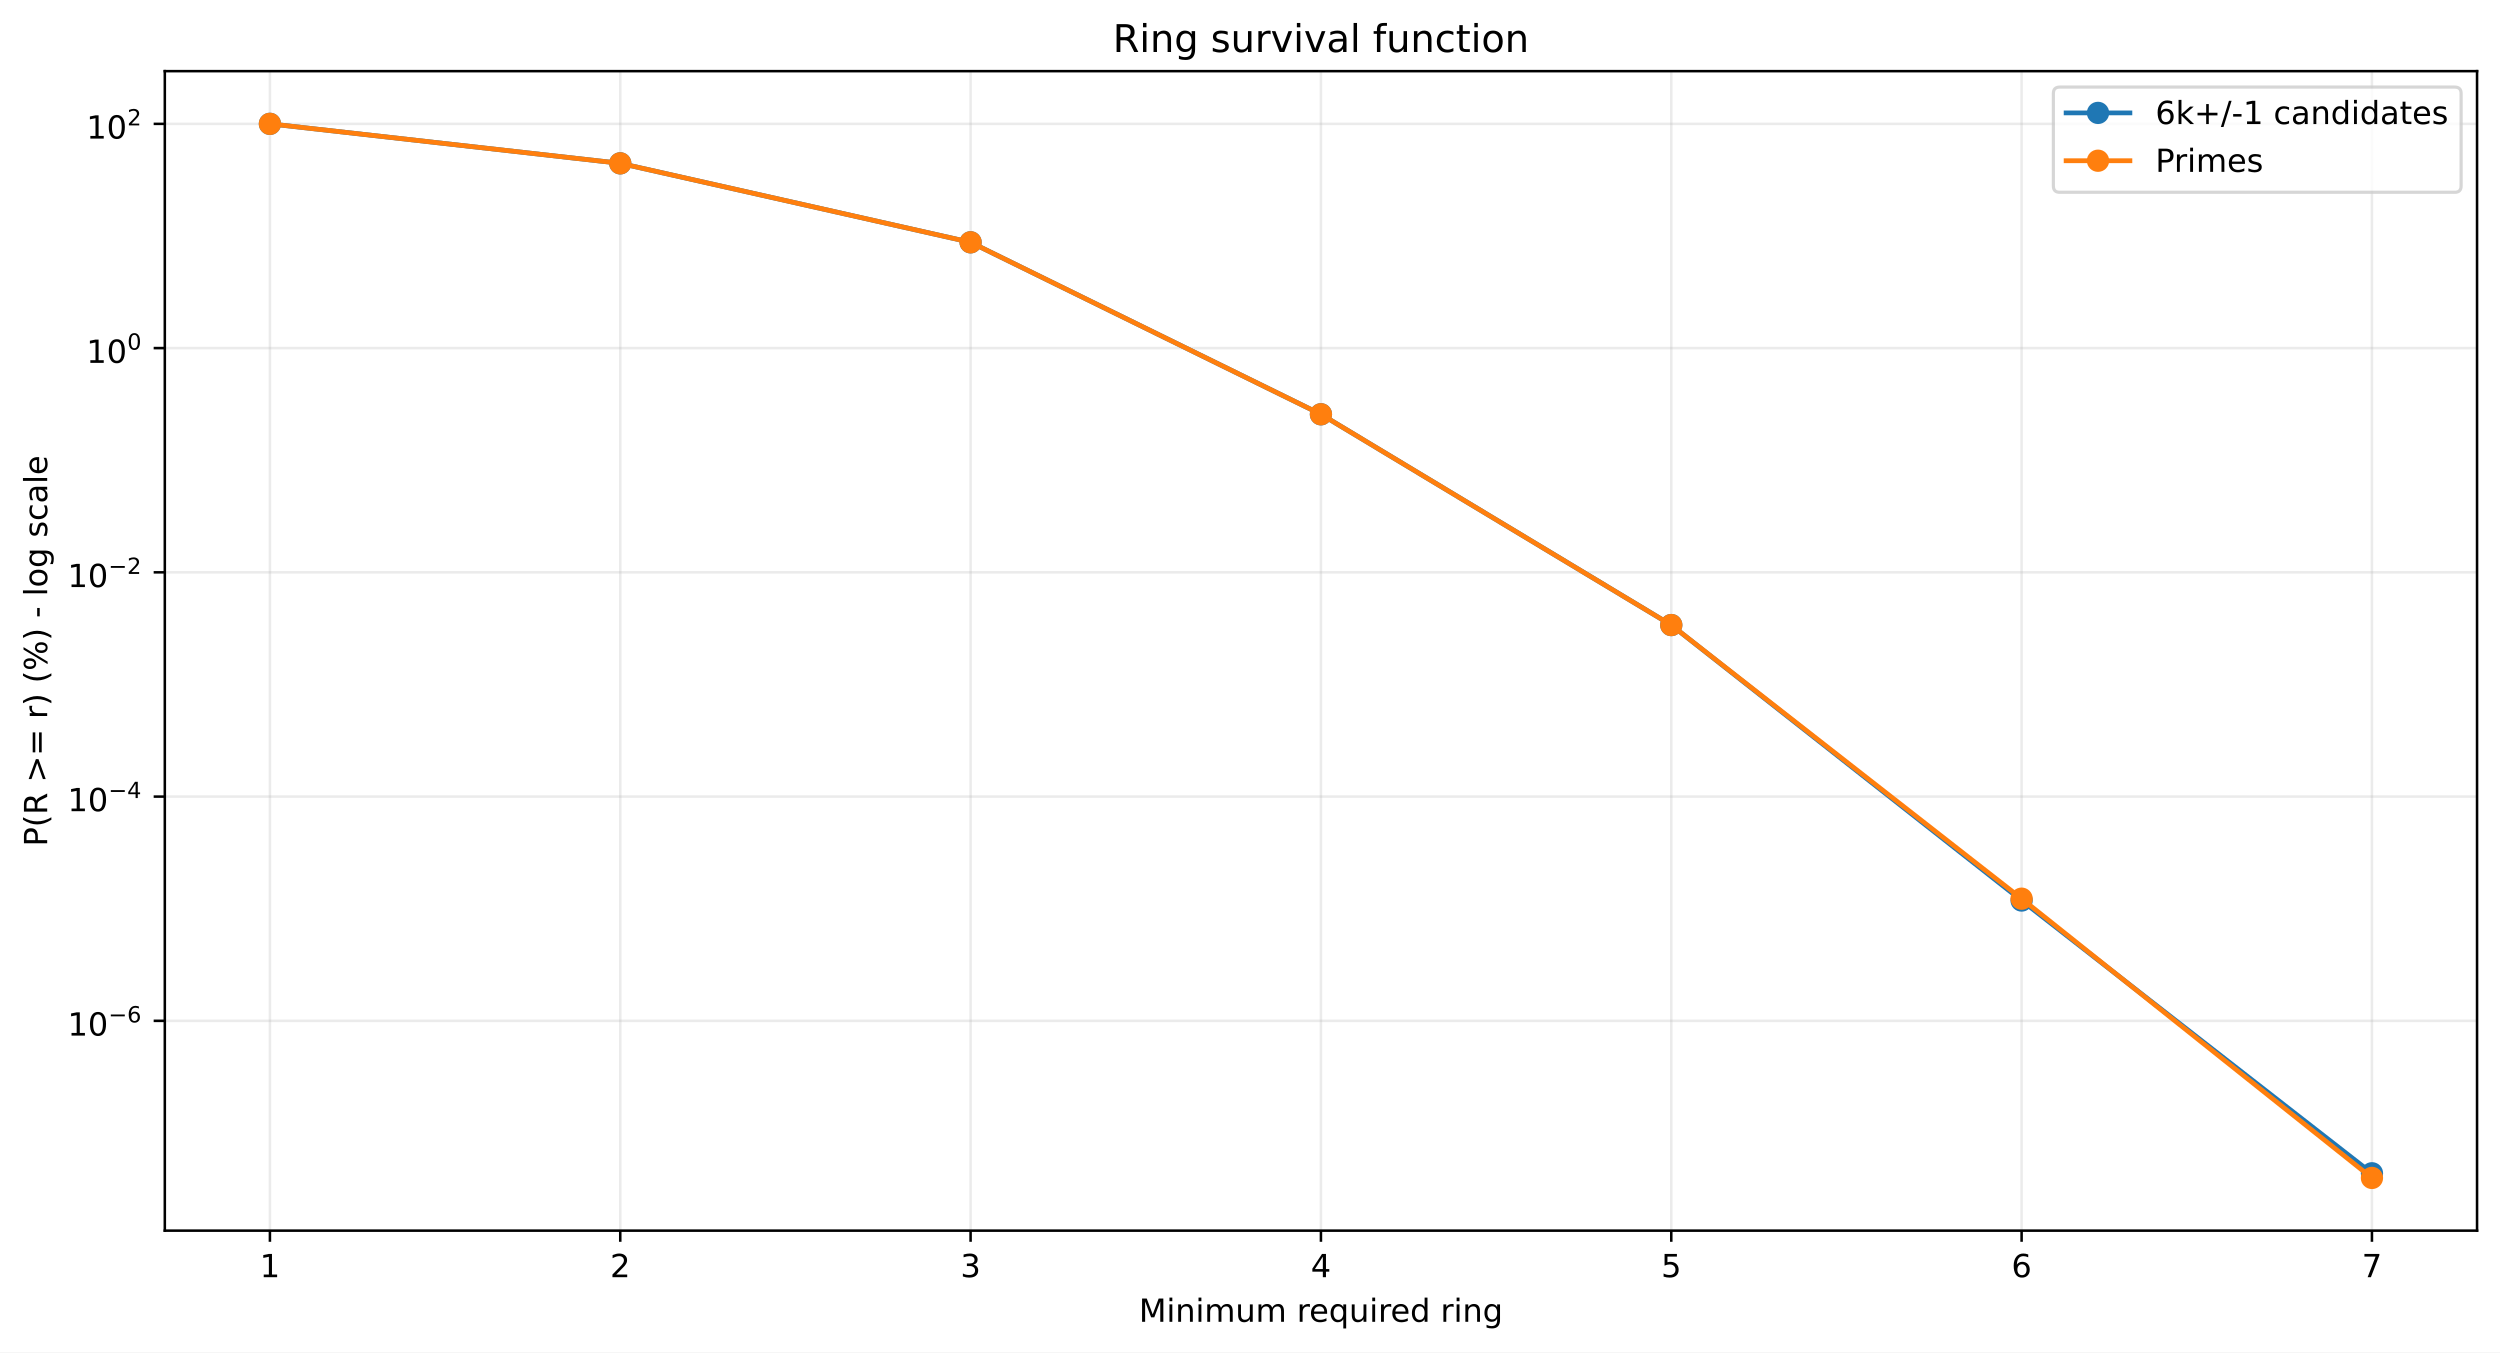
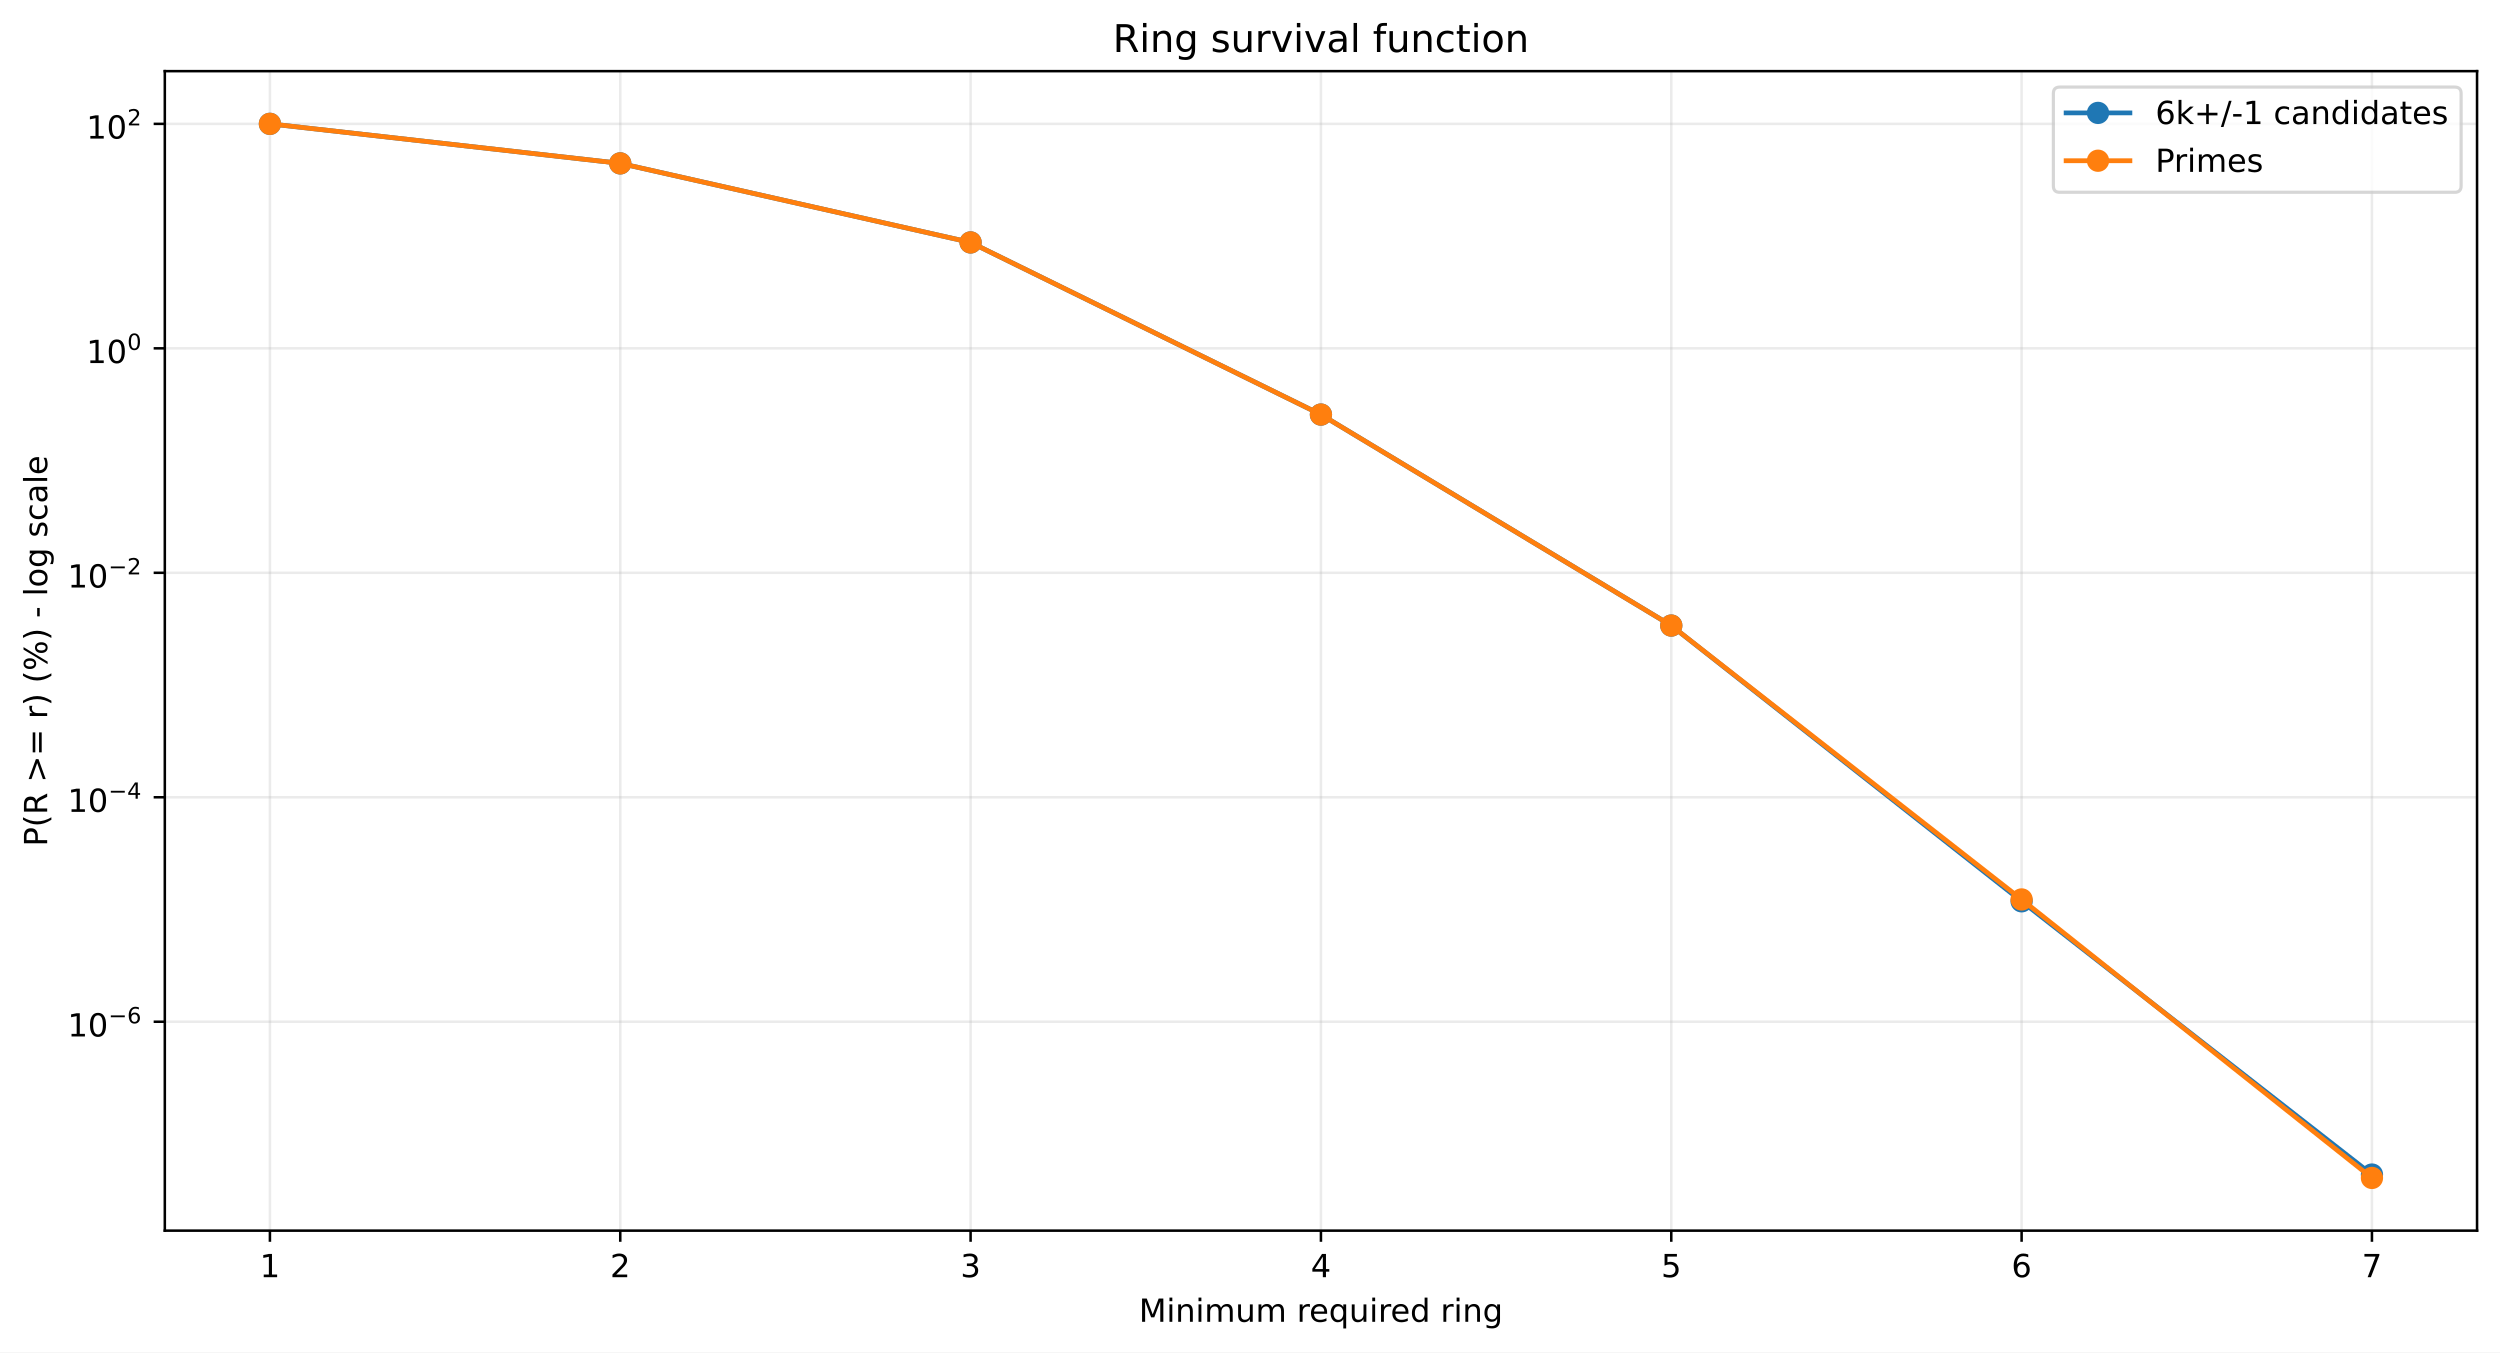
<svg xmlns="http://www.w3.org/2000/svg" xmlns:xlink="http://www.w3.org/1999/xlink" width="784.218pt" height="424.237pt" viewBox="0 0 784.218 424.237" version="1.1">
  <defs>
    <style type="text/css">*{stroke-linejoin: round; stroke-linecap: butt}</style>
  </defs>
  <g id="figure_1">
    <g id="patch_1">
      <path d="M 0 424.237  L 784.218 424.237  L 784.218 0  L 0 0  z " style="fill: #ffffff" />
    </g>
    <g id="axes_1">
      <g id="patch_2">
        <path d="M 51.701 386.036  L 777.018 386.036  L 777.018 22.318  L 51.701 22.318  z " style="fill: #ffffff" />
      </g>
      <g id="matplotlib.axis_1">
        <g id="xtick_1">
          <g id="line2d_1">
-             <path d="M 84.67 386.036  L 84.67 22.318  " clip-path="url(#p029d166cdd)" style="fill: none; stroke: #b0b0b0; stroke-opacity: 0.25; stroke-width: 0.8; stroke-linecap: square" />
+             <path d="M 84.67 386.036  L 84.67 22.318  " clip-path="url(#pf49a2b6b7e)" style="fill: none; stroke: #b0b0b0; stroke-opacity: 0.25; stroke-width: 0.8; stroke-linecap: square" />
          </g>
          <g id="line2d_2">
            <defs>
-               <path id="m62b1f70aec" d="M 0 0  L 0 3.5  " style="stroke: #000000; stroke-width: 0.8" />
+               <path id="mc6128a2323" d="M 0 0  L 0 3.5  " style="stroke: #000000; stroke-width: 0.8" />
            </defs>
            <g>
-               <use xlink:href="#m62b1f70aec" x="84.67" y="386.036" style="stroke: #000000; stroke-width: 0.8" />
+               <use xlink:href="#mc6128a2323" x="84.67" y="386.036" style="stroke: #000000; stroke-width: 0.8" />
            </g>
          </g>
          <g id="text_1">
            <g transform="translate(81.48852 400.6334) scale(0.1 -0.1)">
              <defs>
                <path id="DejaVuSans-14" d="M 794 531  L 1825 531  L 1825 4091  L 703 3866  L 703 4441  L 1819 4666  L 2450 4666  L 2450 531  L 3481 531  L 3481 0  L 794 0  L 794 531  z " transform="scale(0.015625)" />
              </defs>
              <use xlink:href="#DejaVuSans-14" />
            </g>
          </g>
        </g>
        <g id="xtick_2">
          <g id="line2d_3">
-             <path d="M 194.566 386.036  L 194.566 22.318  " clip-path="url(#p029d166cdd)" style="fill: none; stroke: #b0b0b0; stroke-opacity: 0.25; stroke-width: 0.8; stroke-linecap: square" />
+             <path d="M 194.566 386.036  L 194.566 22.318  " clip-path="url(#pf49a2b6b7e)" style="fill: none; stroke: #b0b0b0; stroke-opacity: 0.25; stroke-width: 0.8; stroke-linecap: square" />
          </g>
          <g id="line2d_4">
            <g>
-               <use xlink:href="#m62b1f70aec" x="194.566" y="386.036" style="stroke: #000000; stroke-width: 0.8" />
+               <use xlink:href="#mc6128a2323" x="194.566" y="386.036" style="stroke: #000000; stroke-width: 0.8" />
            </g>
          </g>
          <g id="text_2">
            <g transform="translate(191.3851 400.6334) scale(0.1 -0.1)">
              <defs>
                <path id="DejaVuSans-15" d="M 1228 531  L 3431 531  L 3431 0  L 469 0  L 469 531  Q 828 903 1448 1529  Q 2069 2156 2228 2338  Q 2531 2678 2651 2914  Q 2772 3150 2772 3378  Q 2772 3750 2511 3984  Q 2250 4219 1831 4219  Q 1534 4219 1204 4116  Q 875 4013 500 3803  L 500 4441  Q 881 4594 1212 4672  Q 1544 4750 1819 4750  Q 2544 4750 2975 4387  Q 3406 4025 3406 3419  Q 3406 3131 3298 2873  Q 3191 2616 2906 2266  Q 2828 2175 2409 1742  Q 1991 1309 1228 531  z " transform="scale(0.015625)" />
              </defs>
              <use xlink:href="#DejaVuSans-15" />
            </g>
          </g>
        </g>
        <g id="xtick_3">
          <g id="line2d_5">
-             <path d="M 304.463 386.036  L 304.463 22.318  " clip-path="url(#p029d166cdd)" style="fill: none; stroke: #b0b0b0; stroke-opacity: 0.25; stroke-width: 0.8; stroke-linecap: square" />
+             <path d="M 304.463 386.036  L 304.463 22.318  " clip-path="url(#pf49a2b6b7e)" style="fill: none; stroke: #b0b0b0; stroke-opacity: 0.25; stroke-width: 0.8; stroke-linecap: square" />
          </g>
          <g id="line2d_6">
            <g>
-               <use xlink:href="#m62b1f70aec" x="304.463" y="386.036" style="stroke: #000000; stroke-width: 0.8" />
+               <use xlink:href="#mc6128a2323" x="304.463" y="386.036" style="stroke: #000000; stroke-width: 0.8" />
            </g>
          </g>
          <g id="text_3">
            <g transform="translate(301.2817 400.6334) scale(0.1 -0.1)">
              <defs>
                <path id="DejaVuSans-16" d="M 2597 2516  Q 3050 2419 3304 2112  Q 3559 1806 3559 1356  Q 3559 666 3084 287  Q 2609 -91 1734 -91  Q 1441 -91 1130 -33  Q 819 25 488 141  L 488 750  Q 750 597 1062 519  Q 1375 441 1716 441  Q 2309 441 2620 675  Q 2931 909 2931 1356  Q 2931 1769 2642 2001  Q 2353 2234 1838 2234  L 1294 2234  L 1294 2753  L 1863 2753  Q 2328 2753 2575 2939  Q 2822 3125 2822 3475  Q 2822 3834 2567 4026  Q 2313 4219 1838 4219  Q 1578 4219 1281 4162  Q 984 4106 628 3988  L 628 4550  Q 988 4650 1302 4700  Q 1616 4750 1894 4750  Q 2613 4750 3031 4423  Q 3450 4097 3450 3541  Q 3450 3153 3228 2886  Q 3006 2619 2597 2516  z " transform="scale(0.015625)" />
              </defs>
              <use xlink:href="#DejaVuSans-16" />
            </g>
          </g>
        </g>
        <g id="xtick_4">
          <g id="line2d_7">
-             <path d="M 414.36 386.036  L 414.36 22.318  " clip-path="url(#p029d166cdd)" style="fill: none; stroke: #b0b0b0; stroke-opacity: 0.25; stroke-width: 0.8; stroke-linecap: square" />
+             <path d="M 414.36 386.036  L 414.36 22.318  " clip-path="url(#pf49a2b6b7e)" style="fill: none; stroke: #b0b0b0; stroke-opacity: 0.25; stroke-width: 0.8; stroke-linecap: square" />
          </g>
          <g id="line2d_8">
            <g>
-               <use xlink:href="#m62b1f70aec" x="414.36" y="386.036" style="stroke: #000000; stroke-width: 0.8" />
+               <use xlink:href="#mc6128a2323" x="414.36" y="386.036" style="stroke: #000000; stroke-width: 0.8" />
            </g>
          </g>
          <g id="text_4">
            <g transform="translate(411.1784 400.6334) scale(0.1 -0.1)">
              <defs>
                <path id="DejaVuSans-17" d="M 2419 4116  L 825 1625  L 2419 1625  L 2419 4116  z M 2253 4666  L 3047 4666  L 3047 1625  L 3713 1625  L 3713 1100  L 3047 1100  L 3047 0  L 2419 0  L 2419 1100  L 313 1100  L 313 1709  L 2253 4666  z " transform="scale(0.015625)" />
              </defs>
              <use xlink:href="#DejaVuSans-17" />
            </g>
          </g>
        </g>
        <g id="xtick_5">
          <g id="line2d_9">
-             <path d="M 524.256 386.036  L 524.256 22.318  " clip-path="url(#p029d166cdd)" style="fill: none; stroke: #b0b0b0; stroke-opacity: 0.25; stroke-width: 0.8; stroke-linecap: square" />
+             <path d="M 524.256 386.036  L 524.256 22.318  " clip-path="url(#pf49a2b6b7e)" style="fill: none; stroke: #b0b0b0; stroke-opacity: 0.25; stroke-width: 0.8; stroke-linecap: square" />
          </g>
          <g id="line2d_10">
            <g>
-               <use xlink:href="#m62b1f70aec" x="524.256" y="386.036" style="stroke: #000000; stroke-width: 0.8" />
+               <use xlink:href="#mc6128a2323" x="524.256" y="386.036" style="stroke: #000000; stroke-width: 0.8" />
            </g>
          </g>
          <g id="text_5">
            <g transform="translate(521.075 400.6334) scale(0.1 -0.1)">
              <defs>
                <path id="DejaVuSans-18" d="M 691 4666  L 3169 4666  L 3169 4134  L 1269 4134  L 1269 2991  Q 1406 3038 1543 3061  Q 1681 3084 1819 3084  Q 2600 3084 3056 2656  Q 3513 2228 3513 1497  Q 3513 744 3044 326  Q 2575 -91 1722 -91  Q 1428 -91 1123 -41  Q 819 9 494 109  L 494 744  Q 775 591 1075 516  Q 1375 441 1709 441  Q 2250 441 2565 725  Q 2881 1009 2881 1497  Q 2881 1984 2565 2268  Q 2250 2553 1709 2553  Q 1456 2553 1204 2497  Q 953 2441 691 2322  L 691 4666  z " transform="scale(0.015625)" />
              </defs>
              <use xlink:href="#DejaVuSans-18" />
            </g>
          </g>
        </g>
        <g id="xtick_6">
          <g id="line2d_11">
-             <path d="M 634.153 386.036  L 634.153 22.318  " clip-path="url(#p029d166cdd)" style="fill: none; stroke: #b0b0b0; stroke-opacity: 0.25; stroke-width: 0.8; stroke-linecap: square" />
+             <path d="M 634.153 386.036  L 634.153 22.318  " clip-path="url(#pf49a2b6b7e)" style="fill: none; stroke: #b0b0b0; stroke-opacity: 0.25; stroke-width: 0.8; stroke-linecap: square" />
          </g>
          <g id="line2d_12">
            <g>
-               <use xlink:href="#m62b1f70aec" x="634.153" y="386.036" style="stroke: #000000; stroke-width: 0.8" />
+               <use xlink:href="#mc6128a2323" x="634.153" y="386.036" style="stroke: #000000; stroke-width: 0.8" />
            </g>
          </g>
          <g id="text_6">
            <g transform="translate(630.9716 400.6334) scale(0.1 -0.1)">
              <defs>
                <path id="DejaVuSans-19" d="M 2113 2584  Q 1688 2584 1439 2293  Q 1191 2003 1191 1497  Q 1191 994 1439 701  Q 1688 409 2113 409  Q 2538 409 2786 701  Q 3034 994 3034 1497  Q 3034 2003 2786 2293  Q 2538 2584 2113 2584  z M 3366 4563  L 3366 3988  Q 3128 4100 2886 4159  Q 2644 4219 2406 4219  Q 1781 4219 1451 3797  Q 1122 3375 1075 2522  Q 1259 2794 1537 2939  Q 1816 3084 2150 3084  Q 2853 3084 3261 2657  Q 3669 2231 3669 1497  Q 3669 778 3244 343  Q 2819 -91 2113 -91  Q 1303 -91 875 529  Q 447 1150 447 2328  Q 447 3434 972 4092  Q 1497 4750 2381 4750  Q 2619 4750 2861 4703  Q 3103 4656 3366 4563  z " transform="scale(0.015625)" />
              </defs>
              <use xlink:href="#DejaVuSans-19" />
            </g>
          </g>
        </g>
        <g id="xtick_7">
          <g id="line2d_13">
-             <path d="M 744.049 386.036  L 744.049 22.318  " clip-path="url(#p029d166cdd)" style="fill: none; stroke: #b0b0b0; stroke-opacity: 0.25; stroke-width: 0.8; stroke-linecap: square" />
+             <path d="M 744.049 386.036  L 744.049 22.318  " clip-path="url(#pf49a2b6b7e)" style="fill: none; stroke: #b0b0b0; stroke-opacity: 0.25; stroke-width: 0.8; stroke-linecap: square" />
          </g>
          <g id="line2d_14">
            <g>
-               <use xlink:href="#m62b1f70aec" x="744.049" y="386.036" style="stroke: #000000; stroke-width: 0.8" />
+               <use xlink:href="#mc6128a2323" x="744.049" y="386.036" style="stroke: #000000; stroke-width: 0.8" />
            </g>
          </g>
          <g id="text_7">
            <g transform="translate(740.8682 400.6334) scale(0.1 -0.1)">
              <defs>
                <path id="DejaVuSans-1a" d="M 525 4666  L 3525 4666  L 3525 4397  L 1831 0  L 1172 0  L 2766 4134  L 525 4134  L 525 4666  z " transform="scale(0.015625)" />
              </defs>
              <use xlink:href="#DejaVuSans-1a" />
            </g>
          </g>
        </g>
        <g id="text_8">
          <g transform="translate(357.2737 414.6342) scale(0.1 -0.1)">
            <defs>
              <path id="DejaVuSans-30" d="M 628 4666  L 1569 4666  L 2759 1491  L 3956 4666  L 4897 4666  L 4897 0  L 4281 0  L 4281 4097  L 3078 897  L 2444 897  L 1241 4097  L 1241 0  L 628 0  L 628 4666  z " transform="scale(0.015625)" />
              <path id="DejaVuSans-4c" d="M 603 3500  L 1178 3500  L 1178 0  L 603 0  L 603 3500  z M 603 4863  L 1178 4863  L 1178 4134  L 603 4134  L 603 4863  z " transform="scale(0.015625)" />
              <path id="DejaVuSans-51" d="M 3513 2113  L 3513 0  L 2938 0  L 2938 2094  Q 2938 2591 2744 2837  Q 2550 3084 2163 3084  Q 1697 3084 1428 2787  Q 1159 2491 1159 1978  L 1159 0  L 581 0  L 581 3500  L 1159 3500  L 1159 2956  Q 1366 3272 1645 3428  Q 1925 3584 2291 3584  Q 2894 3584 3203 3211  Q 3513 2838 3513 2113  z " transform="scale(0.015625)" />
              <path id="DejaVuSans-50" d="M 3328 2828  Q 3544 3216 3844 3400  Q 4144 3584 4550 3584  Q 5097 3584 5394 3201  Q 5691 2819 5691 2113  L 5691 0  L 5113 0  L 5113 2094  Q 5113 2597 4934 2840  Q 4756 3084 4391 3084  Q 3944 3084 3684 2787  Q 3425 2491 3425 1978  L 3425 0  L 2847 0  L 2847 2094  Q 2847 2600 2669 2842  Q 2491 3084 2119 3084  Q 1678 3084 1418 2786  Q 1159 2488 1159 1978  L 1159 0  L 581 0  L 581 3500  L 1159 3500  L 1159 2956  Q 1356 3278 1631 3431  Q 1906 3584 2284 3584  Q 2666 3584 2933 3390  Q 3200 3197 3328 2828  z " transform="scale(0.015625)" />
              <path id="DejaVuSans-58" d="M 544 1381  L 544 3500  L 1119 3500  L 1119 1403  Q 1119 906 1312 657  Q 1506 409 1894 409  Q 2359 409 2629 706  Q 2900 1003 2900 1516  L 2900 3500  L 3475 3500  L 3475 0  L 2900 0  L 2900 538  Q 2691 219 2414 64  Q 2138 -91 1772 -91  Q 1169 -91 856 284  Q 544 659 544 1381  z M 1991 3584  L 1991 3584  z " transform="scale(0.015625)" />
              <path id="DejaVuSans-3" transform="scale(0.015625)" />
              <path id="DejaVuSans-55" d="M 2631 2963  Q 2534 3019 2420 3045  Q 2306 3072 2169 3072  Q 1681 3072 1420 2755  Q 1159 2438 1159 1844  L 1159 0  L 581 0  L 581 3500  L 1159 3500  L 1159 2956  Q 1341 3275 1631 3429  Q 1922 3584 2338 3584  Q 2397 3584 2469 3576  Q 2541 3569 2628 3553  L 2631 2963  z " transform="scale(0.015625)" />
              <path id="DejaVuSans-48" d="M 3597 1894  L 3597 1613  L 953 1613  Q 991 1019 1311 708  Q 1631 397 2203 397  Q 2534 397 2845 478  Q 3156 559 3463 722  L 3463 178  Q 3153 47 2828 -22  Q 2503 -91 2169 -91  Q 1331 -91 842 396  Q 353 884 353 1716  Q 353 2575 817 3079  Q 1281 3584 2069 3584  Q 2775 3584 3186 3129  Q 3597 2675 3597 1894  z M 3022 2063  Q 3016 2534 2758 2815  Q 2500 3097 2075 3097  Q 1594 3097 1305 2825  Q 1016 2553 972 2059  L 3022 2063  z " transform="scale(0.015625)" />
              <path id="DejaVuSans-54" d="M 947 1747  Q 947 1113 1208 752  Q 1469 391 1925 391  Q 2381 391 2643 752  Q 2906 1113 2906 1747  Q 2906 2381 2643 2742  Q 2381 3103 1925 3103  Q 1469 3103 1208 2742  Q 947 2381 947 1747  z M 2906 525  Q 2725 213 2448 61  Q 2172 -91 1784 -91  Q 1150 -91 751 415  Q 353 922 353 1747  Q 353 2572 751 3078  Q 1150 3584 1784 3584  Q 2172 3584 2448 3432  Q 2725 3281 2906 2969  L 2906 3500  L 3481 3500  L 3481 -1331  L 2906 -1331  L 2906 525  z " transform="scale(0.015625)" />
              <path id="DejaVuSans-47" d="M 2906 2969  L 2906 4863  L 3481 4863  L 3481 0  L 2906 0  L 2906 525  Q 2725 213 2448 61  Q 2172 -91 1784 -91  Q 1150 -91 751 415  Q 353 922 353 1747  Q 353 2572 751 3078  Q 1150 3584 1784 3584  Q 2172 3584 2448 3432  Q 2725 3281 2906 2969  z M 947 1747  Q 947 1113 1208 752  Q 1469 391 1925 391  Q 2381 391 2643 752  Q 2906 1113 2906 1747  Q 2906 2381 2643 2742  Q 2381 3103 1925 3103  Q 1469 3103 1208 2742  Q 947 2381 947 1747  z " transform="scale(0.015625)" />
              <path id="DejaVuSans-4a" d="M 2906 1791  Q 2906 2416 2648 2759  Q 2391 3103 1925 3103  Q 1463 3103 1205 2759  Q 947 2416 947 1791  Q 947 1169 1205 825  Q 1463 481 1925 481  Q 2391 481 2648 825  Q 2906 1169 2906 1791  z M 3481 434  Q 3481 -459 3084 -895  Q 2688 -1331 1869 -1331  Q 1566 -1331 1297 -1286  Q 1028 -1241 775 -1147  L 775 -588  Q 1028 -725 1275 -790  Q 1522 -856 1778 -856  Q 2344 -856 2625 -561  Q 2906 -266 2906 331  L 2906 616  Q 2728 306 2450 153  Q 2172 0 1784 0  Q 1141 0 747 490  Q 353 981 353 1791  Q 353 2603 747 3093  Q 1141 3584 1784 3584  Q 2172 3584 2450 3431  Q 2728 3278 2906 2969  L 2906 3500  L 3481 3500  L 3481 434  z " transform="scale(0.015625)" />
            </defs>
            <use xlink:href="#DejaVuSans-30" />
            <use xlink:href="#DejaVuSans-4c" transform="translate(86.28125 0)" />
            <use xlink:href="#DejaVuSans-51" transform="translate(114.0625 0)" />
            <use xlink:href="#DejaVuSans-4c" transform="translate(177.4375 0)" />
            <use xlink:href="#DejaVuSans-50" transform="translate(205.2188 0)" />
            <use xlink:href="#DejaVuSans-58" transform="translate(302.625 0)" />
            <use xlink:href="#DejaVuSans-50" transform="translate(366 0)" />
            <use xlink:href="#DejaVuSans-3" transform="translate(463.4062 0)" />
            <use xlink:href="#DejaVuSans-55" transform="translate(495.1875 0)" />
            <use xlink:href="#DejaVuSans-48" transform="translate(534.0938 0)" />
            <use xlink:href="#DejaVuSans-54" transform="translate(595.625 0)" />
            <use xlink:href="#DejaVuSans-58" transform="translate(659.1094 0)" />
            <use xlink:href="#DejaVuSans-4c" transform="translate(722.4844 0)" />
            <use xlink:href="#DejaVuSans-55" transform="translate(750.2656 0)" />
            <use xlink:href="#DejaVuSans-48" transform="translate(789.1719 0)" />
            <use xlink:href="#DejaVuSans-47" transform="translate(850.7031 0)" />
            <use xlink:href="#DejaVuSans-3" transform="translate(914.1875 0)" />
            <use xlink:href="#DejaVuSans-55" transform="translate(945.9688 0)" />
            <use xlink:href="#DejaVuSans-4c" transform="translate(987.0781 0)" />
            <use xlink:href="#DejaVuSans-51" transform="translate(1014.859 0)" />
            <use xlink:href="#DejaVuSans-4a" transform="translate(1078.234 0)" />
          </g>
        </g>
      </g>
      <g id="matplotlib.axis_2">
        <g id="ytick_1">
          <g id="line2d_15">
-             <path d="M 51.701 320.224  L 777.018 320.224  " clip-path="url(#p029d166cdd)" style="fill: none; stroke: #b0b0b0; stroke-opacity: 0.25; stroke-width: 0.8; stroke-linecap: square" />
+             <path d="M 51.701 320.509  L 777.018 320.509  " clip-path="url(#pf49a2b6b7e)" style="fill: none; stroke: #b0b0b0; stroke-opacity: 0.25; stroke-width: 0.8; stroke-linecap: square" />
          </g>
          <g id="line2d_16">
            <defs>
-               <path id="m8c91729462" d="M 0 0  L -3.5 0  " style="stroke: #000000; stroke-width: 0.8" />
+               <path id="m66a1057cdb" d="M 0 0  L -3.5 0  " style="stroke: #000000; stroke-width: 0.8" />
            </defs>
            <g>
-               <use xlink:href="#m8c91729462" x="51.701" y="320.224" style="stroke: #000000; stroke-width: 0.8" />
+               <use xlink:href="#m66a1057cdb" x="51.701" y="320.509" style="stroke: #000000; stroke-width: 0.8" />
            </g>
          </g>
          <g id="text_9">
-             <g transform="translate(21.20078 324.9241) scale(0.1 -0.1)">
+             <g transform="translate(21.20078 325.2085) scale(0.1 -0.1)">
              <defs>
                <path id="DejaVuSans-13" d="M 2034 4250  Q 1547 4250 1301 3770  Q 1056 3291 1056 2328  Q 1056 1369 1301 889  Q 1547 409 2034 409  Q 2525 409 2770 889  Q 3016 1369 3016 2328  Q 3016 3291 2770 3770  Q 2525 4250 2034 4250  z M 2034 4750  Q 2819 4750 3233 4129  Q 3647 3509 3647 2328  Q 3647 1150 3233 529  Q 2819 -91 2034 -91  Q 1250 -91 836 529  Q 422 1150 422 2328  Q 422 3509 836 4129  Q 1250 4750 2034 4750  z " transform="scale(0.015625)" />
                <path id="DejaVuSans-c9c" d="M 678 2272  L 4684 2272  L 4684 1741  L 678 1741  L 678 2272  z " transform="scale(0.015625)" />
              </defs>
              <use xlink:href="#DejaVuSans-14" transform="translate(0 0.746875)" />
              <use xlink:href="#DejaVuSans-13" transform="translate(63.62305 0.746875)" />
              <use xlink:href="#DejaVuSans-c9c" transform="translate(128.2031 42.04688) scale(0.7)" />
              <use xlink:href="#DejaVuSans-19" transform="translate(186.8555 42.04688) scale(0.7)" />
            </g>
          </g>
        </g>
        <g id="ytick_2">
          <g id="line2d_17">
-             <path d="M 51.701 249.881  L 777.018 249.881  " clip-path="url(#p029d166cdd)" style="fill: none; stroke: #b0b0b0; stroke-opacity: 0.25; stroke-width: 0.8; stroke-linecap: square" />
+             <path d="M 51.701 250.094  L 777.018 250.094  " clip-path="url(#pf49a2b6b7e)" style="fill: none; stroke: #b0b0b0; stroke-opacity: 0.25; stroke-width: 0.8; stroke-linecap: square" />
          </g>
          <g id="line2d_18">
            <g>
-               <use xlink:href="#m8c91729462" x="51.701" y="249.881" style="stroke: #000000; stroke-width: 0.8" />
+               <use xlink:href="#m66a1057cdb" x="51.701" y="250.094" style="stroke: #000000; stroke-width: 0.8" />
            </g>
          </g>
          <g id="text_10">
-             <g transform="translate(21.20078 254.5308) scale(0.1 -0.1)">
+             <g transform="translate(21.20078 254.7441) scale(0.1 -0.1)">
              <use xlink:href="#DejaVuSans-14" transform="translate(0 0.665625)" />
              <use xlink:href="#DejaVuSans-13" transform="translate(63.62305 0.665625)" />
              <use xlink:href="#DejaVuSans-c9c" transform="translate(128.2031 41.96563) scale(0.7)" />
              <use xlink:href="#DejaVuSans-17" transform="translate(186.8555 41.96563) scale(0.7)" />
            </g>
          </g>
        </g>
        <g id="ytick_3">
          <g id="line2d_19">
-             <path d="M 51.701 179.537  L 777.018 179.537  " clip-path="url(#p029d166cdd)" style="fill: none; stroke: #b0b0b0; stroke-opacity: 0.25; stroke-width: 0.8; stroke-linecap: square" />
+             <path d="M 51.701 179.68  L 777.018 179.68  " clip-path="url(#pf49a2b6b7e)" style="fill: none; stroke: #b0b0b0; stroke-opacity: 0.25; stroke-width: 0.8; stroke-linecap: square" />
          </g>
          <g id="line2d_20">
            <g>
-               <use xlink:href="#m8c91729462" x="51.701" y="179.537" style="stroke: #000000; stroke-width: 0.8" />
+               <use xlink:href="#m66a1057cdb" x="51.701" y="179.68" style="stroke: #000000; stroke-width: 0.8" />
            </g>
          </g>
          <g id="text_11">
-             <g transform="translate(21.20078 184.2374) scale(0.1 -0.1)">
+             <g transform="translate(21.20078 184.3796) scale(0.1 -0.1)">
              <use xlink:href="#DejaVuSans-14" transform="translate(0 0.746875)" />
              <use xlink:href="#DejaVuSans-13" transform="translate(63.62305 0.746875)" />
              <use xlink:href="#DejaVuSans-c9c" transform="translate(128.2031 42.04688) scale(0.7)" />
              <use xlink:href="#DejaVuSans-15" transform="translate(186.8555 42.04688) scale(0.7)" />
            </g>
          </g>
        </g>
        <g id="ytick_4">
          <g id="line2d_21">
-             <path d="M 51.701 109.194  L 777.018 109.194  " clip-path="url(#p029d166cdd)" style="fill: none; stroke: #b0b0b0; stroke-opacity: 0.25; stroke-width: 0.8; stroke-linecap: square" />
+             <path d="M 51.701 109.265  L 777.018 109.265  " clip-path="url(#pf49a2b6b7e)" style="fill: none; stroke: #b0b0b0; stroke-opacity: 0.25; stroke-width: 0.8; stroke-linecap: square" />
          </g>
          <g id="line2d_22">
            <g>
-               <use xlink:href="#m8c91729462" x="51.701" y="109.194" style="stroke: #000000; stroke-width: 0.8" />
+               <use xlink:href="#m66a1057cdb" x="51.701" y="109.265" style="stroke: #000000; stroke-width: 0.8" />
            </g>
          </g>
          <g id="text_12">
-             <g transform="translate(27.10078 113.8941) scale(0.1 -0.1)">
+             <g transform="translate(27.10078 113.9652) scale(0.1 -0.1)">
              <use xlink:href="#DejaVuSans-14" transform="translate(0 0.746875)" />
              <use xlink:href="#DejaVuSans-13" transform="translate(63.62305 0.746875)" />
              <use xlink:href="#DejaVuSans-13" transform="translate(128.2031 42.04688) scale(0.7)" />
            </g>
          </g>
        </g>
        <g id="ytick_5">
          <g id="line2d_23">
-             <path d="M 51.701 38.851  L 777.018 38.851  " clip-path="url(#p029d166cdd)" style="fill: none; stroke: #b0b0b0; stroke-opacity: 0.25; stroke-width: 0.8; stroke-linecap: square" />
+             <path d="M 51.701 38.851  L 777.018 38.851  " clip-path="url(#pf49a2b6b7e)" style="fill: none; stroke: #b0b0b0; stroke-opacity: 0.25; stroke-width: 0.8; stroke-linecap: square" />
          </g>
          <g id="line2d_24">
            <g>
-               <use xlink:href="#m8c91729462" x="51.701" y="38.851" style="stroke: #000000; stroke-width: 0.8" />
+               <use xlink:href="#m66a1057cdb" x="51.701" y="38.851" style="stroke: #000000; stroke-width: 0.8" />
            </g>
          </g>
          <g id="text_13">
            <g transform="translate(27.10078 43.55075) scale(0.1 -0.1)">
              <use xlink:href="#DejaVuSans-14" transform="translate(0 0.746875)" />
              <use xlink:href="#DejaVuSans-13" transform="translate(63.62305 0.746875)" />
              <use xlink:href="#DejaVuSans-15" transform="translate(128.2031 42.04688) scale(0.7)" />
            </g>
          </g>
        </g>
        <g id="text_14">
          <g transform="translate(14.79844 265.4996) rotate(-90) scale(0.1 -0.1)">
            <defs>
              <path id="DejaVuSans-33" d="M 1259 4147  L 1259 2394  L 2053 2394  Q 2494 2394 2734 2622  Q 2975 2850 2975 3272  Q 2975 3691 2734 3919  Q 2494 4147 2053 4147  L 1259 4147  z M 628 4666  L 2053 4666  Q 2838 4666 3239 4311  Q 3641 3956 3641 3272  Q 3641 2581 3239 2228  Q 2838 1875 2053 1875  L 1259 1875  L 1259 0  L 628 0  L 628 4666  z " transform="scale(0.015625)" />
              <path id="DejaVuSans-b" d="M 1984 4856  Q 1566 4138 1362 3434  Q 1159 2731 1159 2009  Q 1159 1288 1364 580  Q 1569 -128 1984 -844  L 1484 -844  Q 1016 -109 783 600  Q 550 1309 550 2009  Q 550 2706 781 3412  Q 1013 4119 1484 4856  L 1984 4856  z " transform="scale(0.015625)" />
              <path id="DejaVuSans-35" d="M 2841 2188  Q 3044 2119 3236 1894  Q 3428 1669 3622 1275  L 4263 0  L 3584 0  L 2988 1197  Q 2756 1666 2539 1819  Q 2322 1972 1947 1972  L 1259 1972  L 1259 0  L 628 0  L 628 4666  L 2053 4666  Q 2853 4666 3247 4331  Q 3641 3997 3641 3322  Q 3641 2881 3436 2590  Q 3231 2300 2841 2188  z M 1259 4147  L 1259 2491  L 2053 2491  Q 2509 2491 2742 2702  Q 2975 2913 2975 3322  Q 2975 3731 2742 3939  Q 2509 4147 2053 4147  L 1259 4147  z " transform="scale(0.015625)" />
              <path id="DejaVuSans-21" d="M 678 3150  L 678 3719  L 4684 2266  L 4684 1747  L 678 294  L 678 863  L 3897 2003  L 678 3150  z " transform="scale(0.015625)" />
              <path id="DejaVuSans-20" d="M 678 2906  L 4684 2906  L 4684 2381  L 678 2381  L 678 2906  z M 678 1631  L 4684 1631  L 4684 1100  L 678 1100  L 678 1631  z " transform="scale(0.015625)" />
              <path id="DejaVuSans-c" d="M 513 4856  L 1013 4856  Q 1481 4119 1714 3412  Q 1947 2706 1947 2009  Q 1947 1309 1714 600  Q 1481 -109 1013 -844  L 513 -844  Q 928 -128 1133 580  Q 1338 1288 1338 2009  Q 1338 2731 1133 3434  Q 928 4138 513 4856  z " transform="scale(0.015625)" />
              <path id="DejaVuSans-8" d="M 4653 2053  Q 4381 2053 4226 1822  Q 4072 1591 4072 1178  Q 4072 772 4226 539  Q 4381 306 4653 306  Q 4919 306 5073 539  Q 5228 772 5228 1178  Q 5228 1588 5073 1820  Q 4919 2053 4653 2053  z M 4653 2450  Q 5147 2450 5437 2106  Q 5728 1763 5728 1178  Q 5728 594 5436 251  Q 5144 -91 4653 -91  Q 4153 -91 3862 251  Q 3572 594 3572 1178  Q 3572 1766 3864 2108  Q 4156 2450 4653 2450  z M 1428 4353  Q 1159 4353 1004 4120  Q 850 3888 850 3481  Q 850 3069 1003 2837  Q 1156 2606 1428 2606  Q 1700 2606 1854 2837  Q 2009 3069 2009 3481  Q 2009 3884 1853 4118  Q 1697 4353 1428 4353  z M 4250 4750  L 4750 4750  L 1831 -91  L 1331 -91  L 4250 4750  z M 1428 4750  Q 1922 4750 2215 4408  Q 2509 4066 2509 3481  Q 2509 2891 2217 2550  Q 1925 2209 1428 2209  Q 931 2209 642 2551  Q 353 2894 353 3481  Q 353 4063 643 4406  Q 934 4750 1428 4750  z " transform="scale(0.015625)" />
              <path id="DejaVuSans-10" d="M 313 2009  L 1997 2009  L 1997 1497  L 313 1497  L 313 2009  z " transform="scale(0.015625)" />
              <path id="DejaVuSans-4f" d="M 603 4863  L 1178 4863  L 1178 0  L 603 0  L 603 4863  z " transform="scale(0.015625)" />
              <path id="DejaVuSans-52" d="M 1959 3097  Q 1497 3097 1228 2736  Q 959 2375 959 1747  Q 959 1119 1226 758  Q 1494 397 1959 397  Q 2419 397 2687 759  Q 2956 1122 2956 1747  Q 2956 2369 2687 2733  Q 2419 3097 1959 3097  z M 1959 3584  Q 2709 3584 3137 3096  Q 3566 2609 3566 1747  Q 3566 888 3137 398  Q 2709 -91 1959 -91  Q 1206 -91 779 398  Q 353 888 353 1747  Q 353 2609 779 3096  Q 1206 3584 1959 3584  z " transform="scale(0.015625)" />
              <path id="DejaVuSans-56" d="M 2834 3397  L 2834 2853  Q 2591 2978 2328 3040  Q 2066 3103 1784 3103  Q 1356 3103 1142 2972  Q 928 2841 928 2578  Q 928 2378 1081 2264  Q 1234 2150 1697 2047  L 1894 2003  Q 2506 1872 2764 1633  Q 3022 1394 3022 966  Q 3022 478 2636 193  Q 2250 -91 1575 -91  Q 1294 -91 989 -36  Q 684 19 347 128  L 347 722  Q 666 556 975 473  Q 1284 391 1588 391  Q 1994 391 2212 530  Q 2431 669 2431 922  Q 2431 1156 2273 1281  Q 2116 1406 1581 1522  L 1381 1569  Q 847 1681 609 1914  Q 372 2147 372 2553  Q 372 3047 722 3315  Q 1072 3584 1716 3584  Q 2034 3584 2315 3537  Q 2597 3491 2834 3397  z " transform="scale(0.015625)" />
              <path id="DejaVuSans-46" d="M 3122 3366  L 3122 2828  Q 2878 2963 2633 3030  Q 2388 3097 2138 3097  Q 1578 3097 1268 2742  Q 959 2388 959 1747  Q 959 1106 1268 751  Q 1578 397 2138 397  Q 2388 397 2633 464  Q 2878 531 3122 666  L 3122 134  Q 2881 22 2623 -34  Q 2366 -91 2075 -91  Q 1284 -91 818 406  Q 353 903 353 1747  Q 353 2603 823 3093  Q 1294 3584 2113 3584  Q 2378 3584 2631 3529  Q 2884 3475 3122 3366  z " transform="scale(0.015625)" />
              <path id="DejaVuSans-44" d="M 2194 1759  Q 1497 1759 1228 1600  Q 959 1441 959 1056  Q 959 750 1161 570  Q 1363 391 1709 391  Q 2188 391 2477 730  Q 2766 1069 2766 1631  L 2766 1759  L 2194 1759  z M 3341 1997  L 3341 0  L 2766 0  L 2766 531  Q 2569 213 2275 61  Q 1981 -91 1556 -91  Q 1019 -91 701 211  Q 384 513 384 1019  Q 384 1609 779 1909  Q 1175 2209 1959 2209  L 2766 2209  L 2766 2266  Q 2766 2663 2505 2880  Q 2244 3097 1772 3097  Q 1472 3097 1187 3025  Q 903 2953 641 2809  L 641 3341  Q 956 3463 1253 3523  Q 1550 3584 1831 3584  Q 2591 3584 2966 3190  Q 3341 2797 3341 1997  z " transform="scale(0.015625)" />
            </defs>
            <use xlink:href="#DejaVuSans-33" />
            <use xlink:href="#DejaVuSans-b" transform="translate(60.29688 0)" />
            <use xlink:href="#DejaVuSans-35" transform="translate(99.3125 0)" />
            <use xlink:href="#DejaVuSans-3" transform="translate(168.7969 0)" />
            <use xlink:href="#DejaVuSans-21" transform="translate(200.5781 0)" />
            <use xlink:href="#DejaVuSans-20" transform="translate(284.375 0)" />
            <use xlink:href="#DejaVuSans-3" transform="translate(368.1719 0)" />
            <use xlink:href="#DejaVuSans-55" transform="translate(399.9531 0)" />
            <use xlink:href="#DejaVuSans-c" transform="translate(441.0625 0)" />
            <use xlink:href="#DejaVuSans-3" transform="translate(480.0781 0)" />
            <use xlink:href="#DejaVuSans-b" transform="translate(511.8594 0)" />
            <use xlink:href="#DejaVuSans-8" transform="translate(550.875 0)" />
            <use xlink:href="#DejaVuSans-c" transform="translate(645.8906 0)" />
            <use xlink:href="#DejaVuSans-3" transform="translate(684.9062 0)" />
            <use xlink:href="#DejaVuSans-10" transform="translate(716.6875 0)" />
            <use xlink:href="#DejaVuSans-3" transform="translate(752.7656 0)" />
            <use xlink:href="#DejaVuSans-4f" transform="translate(784.5469 0)" />
            <use xlink:href="#DejaVuSans-52" transform="translate(812.3281 0)" />
            <use xlink:href="#DejaVuSans-4a" transform="translate(873.5156 0)" />
            <use xlink:href="#DejaVuSans-3" transform="translate(937 0)" />
            <use xlink:href="#DejaVuSans-56" transform="translate(968.7812 0)" />
            <use xlink:href="#DejaVuSans-46" transform="translate(1020.875 0)" />
            <use xlink:href="#DejaVuSans-44" transform="translate(1075.859 0)" />
            <use xlink:href="#DejaVuSans-4f" transform="translate(1137.141 0)" />
            <use xlink:href="#DejaVuSans-48" transform="translate(1164.922 0)" />
          </g>
        </g>
      </g>
      <g id="line2d_25">
-         <path d="M 84.67 38.851  L 194.566 51.238  L 304.463 76.011  L 414.36 129.955  L 524.256 196.072  L 634.153 282.484  L 744.049 368.042  " clip-path="url(#p029d166cdd)" style="fill: none; stroke: #1f77b4; stroke-width: 1.5; stroke-linecap: square" />
+         <path d="M 84.67 38.851  L 194.566 51.25  L 304.463 76.049  L 414.36 130.047  L 524.256 196.232  L 634.153 282.728  L 744.049 368.442  " clip-path="url(#pf49a2b6b7e)" style="fill: none; stroke: #1f77b4; stroke-width: 1.5; stroke-linecap: square" />
        <defs>
-           <path id="m7f1e1db8b8" d="M 0 3  C 0.796 3 1.559 2.684 2.121 2.121  C 2.684 1.559 3 0.796 3 0  C 3 -0.796 2.684 -1.559 2.121 -2.121  C 1.559 -2.684 0.796 -3 0 -3  C -0.796 -3 -1.559 -2.684 -2.121 -2.121  C -2.684 -1.559 -3 -0.796 -3 0  C -3 0.796 -2.684 1.559 -2.121 2.121  C -1.559 2.684 -0.796 3 0 3  z " style="stroke: #1f77b4" />
+           <path id="m8dea774541" d="M 0 3  C 0.796 3 1.559 2.684 2.121 2.121  C 2.684 1.559 3 0.796 3 0  C 3 -0.796 2.684 -1.559 2.121 -2.121  C 1.559 -2.684 0.796 -3 0 -3  C -0.796 -3 -1.559 -2.684 -2.121 -2.121  C -2.684 -1.559 -3 -0.796 -3 0  C -3 0.796 -2.684 1.559 -2.121 2.121  C -1.559 2.684 -0.796 3 0 3  z " style="stroke: #1f77b4" />
        </defs>
-         <g clip-path="url(#p029d166cdd)">
-           <use xlink:href="#m7f1e1db8b8" x="84.67" y="38.851" style="fill: #1f77b4; stroke: #1f77b4" />
-           <use xlink:href="#m7f1e1db8b8" x="194.566" y="51.238" style="fill: #1f77b4; stroke: #1f77b4" />
-           <use xlink:href="#m7f1e1db8b8" x="304.463" y="76.011" style="fill: #1f77b4; stroke: #1f77b4" />
-           <use xlink:href="#m7f1e1db8b8" x="414.36" y="129.955" style="fill: #1f77b4; stroke: #1f77b4" />
-           <use xlink:href="#m7f1e1db8b8" x="524.256" y="196.072" style="fill: #1f77b4; stroke: #1f77b4" />
-           <use xlink:href="#m7f1e1db8b8" x="634.153" y="282.484" style="fill: #1f77b4; stroke: #1f77b4" />
-           <use xlink:href="#m7f1e1db8b8" x="744.049" y="368.042" style="fill: #1f77b4; stroke: #1f77b4" />
+         <g clip-path="url(#pf49a2b6b7e)">
+           <use xlink:href="#m8dea774541" x="84.67" y="38.851" style="fill: #1f77b4; stroke: #1f77b4" />
+           <use xlink:href="#m8dea774541" x="194.566" y="51.25" style="fill: #1f77b4; stroke: #1f77b4" />
+           <use xlink:href="#m8dea774541" x="304.463" y="76.049" style="fill: #1f77b4; stroke: #1f77b4" />
+           <use xlink:href="#m8dea774541" x="414.36" y="130.047" style="fill: #1f77b4; stroke: #1f77b4" />
+           <use xlink:href="#m8dea774541" x="524.256" y="196.232" style="fill: #1f77b4; stroke: #1f77b4" />
+           <use xlink:href="#m8dea774541" x="634.153" y="282.728" style="fill: #1f77b4; stroke: #1f77b4" />
+           <use xlink:href="#m8dea774541" x="744.049" y="368.442" style="fill: #1f77b4; stroke: #1f77b4" />
        </g>
      </g>
      <g id="line2d_26">
-         <path d="M 84.67 38.851  L 194.566 51.238  L 304.463 76.011  L 414.36 129.954  L 524.256 196.073  L 634.153 281.907  L 744.049 369.503  " clip-path="url(#p029d166cdd)" style="fill: none; stroke: #ff7f0e; stroke-width: 1.5; stroke-linecap: square" />
+         <path d="M 84.67 38.851  L 194.566 51.25  L 304.463 76.049  L 414.36 130.046  L 524.256 196.232  L 634.153 282.145  L 744.049 369.503  " clip-path="url(#pf49a2b6b7e)" style="fill: none; stroke: #ff7f0e; stroke-width: 1.5; stroke-linecap: square" />
        <defs>
-           <path id="ma81a04995b" d="M 0 3  C 0.796 3 1.559 2.684 2.121 2.121  C 2.684 1.559 3 0.796 3 0  C 3 -0.796 2.684 -1.559 2.121 -2.121  C 1.559 -2.684 0.796 -3 0 -3  C -0.796 -3 -1.559 -2.684 -2.121 -2.121  C -2.684 -1.559 -3 -0.796 -3 0  C -3 0.796 -2.684 1.559 -2.121 2.121  C -1.559 2.684 -0.796 3 0 3  z " style="stroke: #ff7f0e" />
+           <path id="mdb2947582d" d="M 0 3  C 0.796 3 1.559 2.684 2.121 2.121  C 2.684 1.559 3 0.796 3 0  C 3 -0.796 2.684 -1.559 2.121 -2.121  C 1.559 -2.684 0.796 -3 0 -3  C -0.796 -3 -1.559 -2.684 -2.121 -2.121  C -2.684 -1.559 -3 -0.796 -3 0  C -3 0.796 -2.684 1.559 -2.121 2.121  C -1.559 2.684 -0.796 3 0 3  z " style="stroke: #ff7f0e" />
        </defs>
-         <g clip-path="url(#p029d166cdd)">
-           <use xlink:href="#ma81a04995b" x="84.67" y="38.851" style="fill: #ff7f0e; stroke: #ff7f0e" />
-           <use xlink:href="#ma81a04995b" x="194.566" y="51.238" style="fill: #ff7f0e; stroke: #ff7f0e" />
-           <use xlink:href="#ma81a04995b" x="304.463" y="76.011" style="fill: #ff7f0e; stroke: #ff7f0e" />
-           <use xlink:href="#ma81a04995b" x="414.36" y="129.954" style="fill: #ff7f0e; stroke: #ff7f0e" />
-           <use xlink:href="#ma81a04995b" x="524.256" y="196.073" style="fill: #ff7f0e; stroke: #ff7f0e" />
-           <use xlink:href="#ma81a04995b" x="634.153" y="281.907" style="fill: #ff7f0e; stroke: #ff7f0e" />
-           <use xlink:href="#ma81a04995b" x="744.049" y="369.503" style="fill: #ff7f0e; stroke: #ff7f0e" />
+         <g clip-path="url(#pf49a2b6b7e)">
+           <use xlink:href="#mdb2947582d" x="84.67" y="38.851" style="fill: #ff7f0e; stroke: #ff7f0e" />
+           <use xlink:href="#mdb2947582d" x="194.566" y="51.25" style="fill: #ff7f0e; stroke: #ff7f0e" />
+           <use xlink:href="#mdb2947582d" x="304.463" y="76.049" style="fill: #ff7f0e; stroke: #ff7f0e" />
+           <use xlink:href="#mdb2947582d" x="414.36" y="130.046" style="fill: #ff7f0e; stroke: #ff7f0e" />
+           <use xlink:href="#mdb2947582d" x="524.256" y="196.232" style="fill: #ff7f0e; stroke: #ff7f0e" />
+           <use xlink:href="#mdb2947582d" x="634.153" y="282.145" style="fill: #ff7f0e; stroke: #ff7f0e" />
+           <use xlink:href="#mdb2947582d" x="744.049" y="369.503" style="fill: #ff7f0e; stroke: #ff7f0e" />
        </g>
      </g>
      <g id="patch_3">
        <path d="M 51.701 386.036  L 51.701 22.318  " style="fill: none; stroke: #000000; stroke-width: 0.8; stroke-linejoin: miter; stroke-linecap: square" />
      </g>
      <g id="patch_4">
        <path d="M 777.018 386.036  L 777.018 22.318  " style="fill: none; stroke: #000000; stroke-width: 0.8; stroke-linejoin: miter; stroke-linecap: square" />
      </g>
      <g id="patch_5">
        <path d="M 51.701 386.036  L 777.018 386.036  " style="fill: none; stroke: #000000; stroke-width: 0.8; stroke-linejoin: miter; stroke-linecap: square" />
      </g>
      <g id="patch_6">
        <path d="M 51.701 22.318  L 777.018 22.318  " style="fill: none; stroke: #000000; stroke-width: 0.8; stroke-linejoin: miter; stroke-linecap: square" />
      </g>
      <g id="text_15">
        <g transform="translate(349.0815 16.31812) scale(0.12 -0.12)">
          <defs>
            <path id="DejaVuSans-59" d="M 191 3500  L 800 3500  L 1894 563  L 2988 3500  L 3597 3500  L 2284 0  L 1503 0  L 191 3500  z " transform="scale(0.015625)" />
            <path id="DejaVuSans-49" d="M 2375 4863  L 2375 4384  L 1825 4384  Q 1516 4384 1395 4259  Q 1275 4134 1275 3809  L 1275 3500  L 2222 3500  L 2222 3053  L 1275 3053  L 1275 0  L 697 0  L 697 3053  L 147 3053  L 147 3500  L 697 3500  L 697 3744  Q 697 4328 969 4595  Q 1241 4863 1831 4863  L 2375 4863  z " transform="scale(0.015625)" />
            <path id="DejaVuSans-57" d="M 1172 4494  L 1172 3500  L 2356 3500  L 2356 3053  L 1172 3053  L 1172 1153  Q 1172 725 1289 603  Q 1406 481 1766 481  L 2356 481  L 2356 0  L 1766 0  Q 1100 0 847 248  Q 594 497 594 1153  L 594 3053  L 172 3053  L 172 3500  L 594 3500  L 594 4494  L 1172 4494  z " transform="scale(0.015625)" />
          </defs>
          <use xlink:href="#DejaVuSans-35" />
          <use xlink:href="#DejaVuSans-4c" transform="translate(69.48438 0)" />
          <use xlink:href="#DejaVuSans-51" transform="translate(97.26562 0)" />
          <use xlink:href="#DejaVuSans-4a" transform="translate(160.6406 0)" />
          <use xlink:href="#DejaVuSans-3" transform="translate(224.125 0)" />
          <use xlink:href="#DejaVuSans-56" transform="translate(255.9062 0)" />
          <use xlink:href="#DejaVuSans-58" transform="translate(308 0)" />
          <use xlink:href="#DejaVuSans-55" transform="translate(371.375 0)" />
          <use xlink:href="#DejaVuSans-59" transform="translate(412.4844 0)" />
          <use xlink:href="#DejaVuSans-4c" transform="translate(471.6719 0)" />
          <use xlink:href="#DejaVuSans-59" transform="translate(499.4531 0)" />
          <use xlink:href="#DejaVuSans-44" transform="translate(558.6406 0)" />
          <use xlink:href="#DejaVuSans-4f" transform="translate(619.9219 0)" />
          <use xlink:href="#DejaVuSans-3" transform="translate(647.7031 0)" />
          <use xlink:href="#DejaVuSans-49" transform="translate(679.4844 0)" />
          <use xlink:href="#DejaVuSans-58" transform="translate(714.6875 0)" />
          <use xlink:href="#DejaVuSans-51" transform="translate(778.0625 0)" />
          <use xlink:href="#DejaVuSans-46" transform="translate(841.4375 0)" />
          <use xlink:href="#DejaVuSans-57" transform="translate(896.4219 0)" />
          <use xlink:href="#DejaVuSans-4c" transform="translate(935.625 0)" />
          <use xlink:href="#DejaVuSans-52" transform="translate(963.4062 0)" />
          <use xlink:href="#DejaVuSans-51" transform="translate(1024.594 0)" />
        </g>
      </g>
      <g id="legend_1">
        <g id="patch_7">
          <path d="M 646.118 60.32  L 770.018 60.32  Q 772.018 60.32 772.018 58.32  L 772.018 29.318  Q 772.018 27.318 770.018 27.318  L 646.118 27.318  Q 644.118 27.318 644.118 29.318  L 644.118 58.32  Q 644.118 60.32 646.118 60.32  z " style="fill: #ffffff; opacity: 0.8; stroke: #cccccc; stroke-linejoin: miter" />
        </g>
        <g id="line2d_27">
          <path d="M 648.118 35.417  L 658.118 35.417  L 668.118 35.417  " style="fill: none; stroke: #1f77b4; stroke-width: 1.5; stroke-linecap: square" />
          <g>
-             <use xlink:href="#m7f1e1db8b8" x="658.118" y="35.417" style="fill: #1f77b4; stroke: #1f77b4" />
+             <use xlink:href="#m8dea774541" x="658.118" y="35.417" style="fill: #1f77b4; stroke: #1f77b4" />
          </g>
        </g>
        <g id="text_16">
          <g transform="translate(676.1184 38.91656) scale(0.1 -0.1)">
            <defs>
              <path id="DejaVuSans-4e" d="M 581 4863  L 1159 4863  L 1159 1991  L 2875 3500  L 3609 3500  L 1753 1863  L 3688 0  L 2938 0  L 1159 1709  L 1159 0  L 581 0  L 581 4863  z " transform="scale(0.015625)" />
              <path id="DejaVuSans-e" d="M 2944 4013  L 2944 2272  L 4684 2272  L 4684 1741  L 2944 1741  L 2944 0  L 2419 0  L 2419 1741  L 678 1741  L 678 2272  L 2419 2272  L 2419 4013  L 2944 4013  z " transform="scale(0.015625)" />
              <path id="DejaVuSans-12" d="M 1625 4666  L 2156 4666  L 531 -594  L 0 -594  L 1625 4666  z " transform="scale(0.015625)" />
            </defs>
            <use xlink:href="#DejaVuSans-19" />
            <use xlink:href="#DejaVuSans-4e" transform="translate(63.625 0)" />
            <use xlink:href="#DejaVuSans-e" transform="translate(121.5312 0)" />
            <use xlink:href="#DejaVuSans-12" transform="translate(205.3281 0)" />
            <use xlink:href="#DejaVuSans-10" transform="translate(239.0156 0)" />
            <use xlink:href="#DejaVuSans-14" transform="translate(275.0938 0)" />
            <use xlink:href="#DejaVuSans-3" transform="translate(338.7188 0)" />
            <use xlink:href="#DejaVuSans-46" transform="translate(370.5 0)" />
            <use xlink:href="#DejaVuSans-44" transform="translate(425.4844 0)" />
            <use xlink:href="#DejaVuSans-51" transform="translate(486.7656 0)" />
            <use xlink:href="#DejaVuSans-47" transform="translate(550.1406 0)" />
            <use xlink:href="#DejaVuSans-4c" transform="translate(613.625 0)" />
            <use xlink:href="#DejaVuSans-47" transform="translate(641.4062 0)" />
            <use xlink:href="#DejaVuSans-44" transform="translate(704.8906 0)" />
            <use xlink:href="#DejaVuSans-57" transform="translate(766.1719 0)" />
            <use xlink:href="#DejaVuSans-48" transform="translate(805.375 0)" />
            <use xlink:href="#DejaVuSans-56" transform="translate(866.9062 0)" />
          </g>
        </g>
        <g id="line2d_28">
          <path d="M 648.118 50.417  L 658.118 50.417  L 668.118 50.417  " style="fill: none; stroke: #ff7f0e; stroke-width: 1.5; stroke-linecap: square" />
          <g>
-             <use xlink:href="#ma81a04995b" x="658.118" y="50.417" style="fill: #ff7f0e; stroke: #ff7f0e" />
+             <use xlink:href="#mdb2947582d" x="658.118" y="50.417" style="fill: #ff7f0e; stroke: #ff7f0e" />
          </g>
        </g>
        <g id="text_17">
          <g transform="translate(676.1184 53.91734) scale(0.1 -0.1)">
            <use xlink:href="#DejaVuSans-33" />
            <use xlink:href="#DejaVuSans-55" transform="translate(58.54688 0)" />
            <use xlink:href="#DejaVuSans-4c" transform="translate(99.65625 0)" />
            <use xlink:href="#DejaVuSans-50" transform="translate(127.4375 0)" />
            <use xlink:href="#DejaVuSans-48" transform="translate(224.8438 0)" />
            <use xlink:href="#DejaVuSans-56" transform="translate(286.375 0)" />
          </g>
        </g>
      </g>
    </g>
  </g>
  <defs>
-     <clipPath id="p029d166cdd">
+     <clipPath id="pf49a2b6b7e">
      <rect x="51.701" y="22.318" width="725.318" height="363.718" />
    </clipPath>
  </defs>
</svg>
